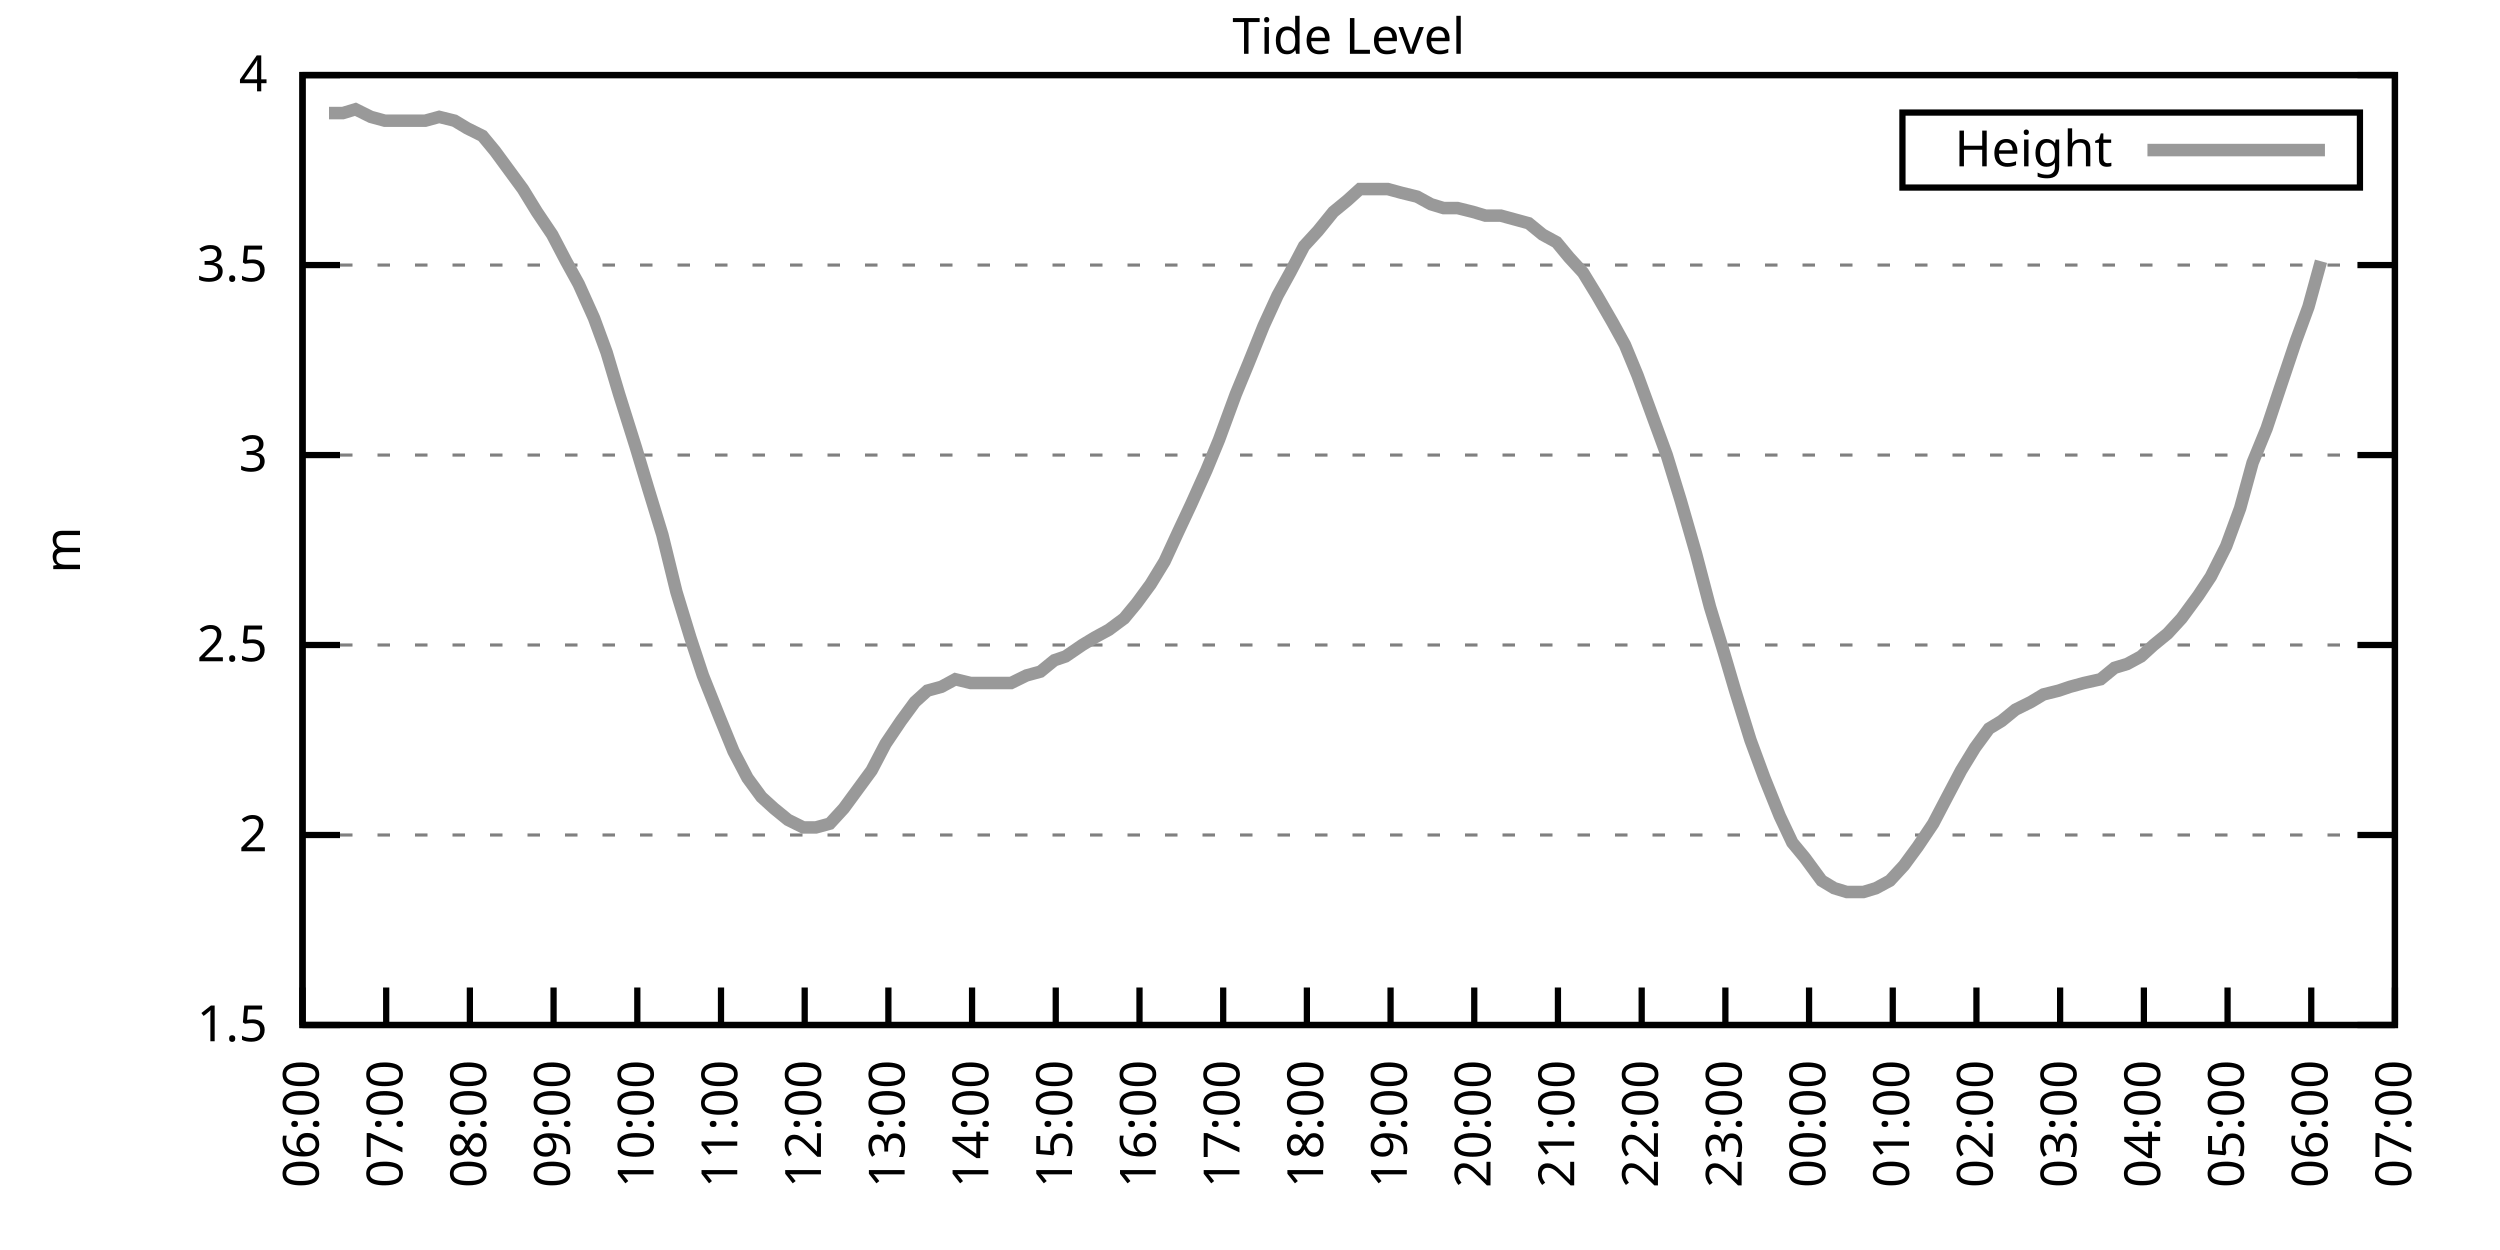
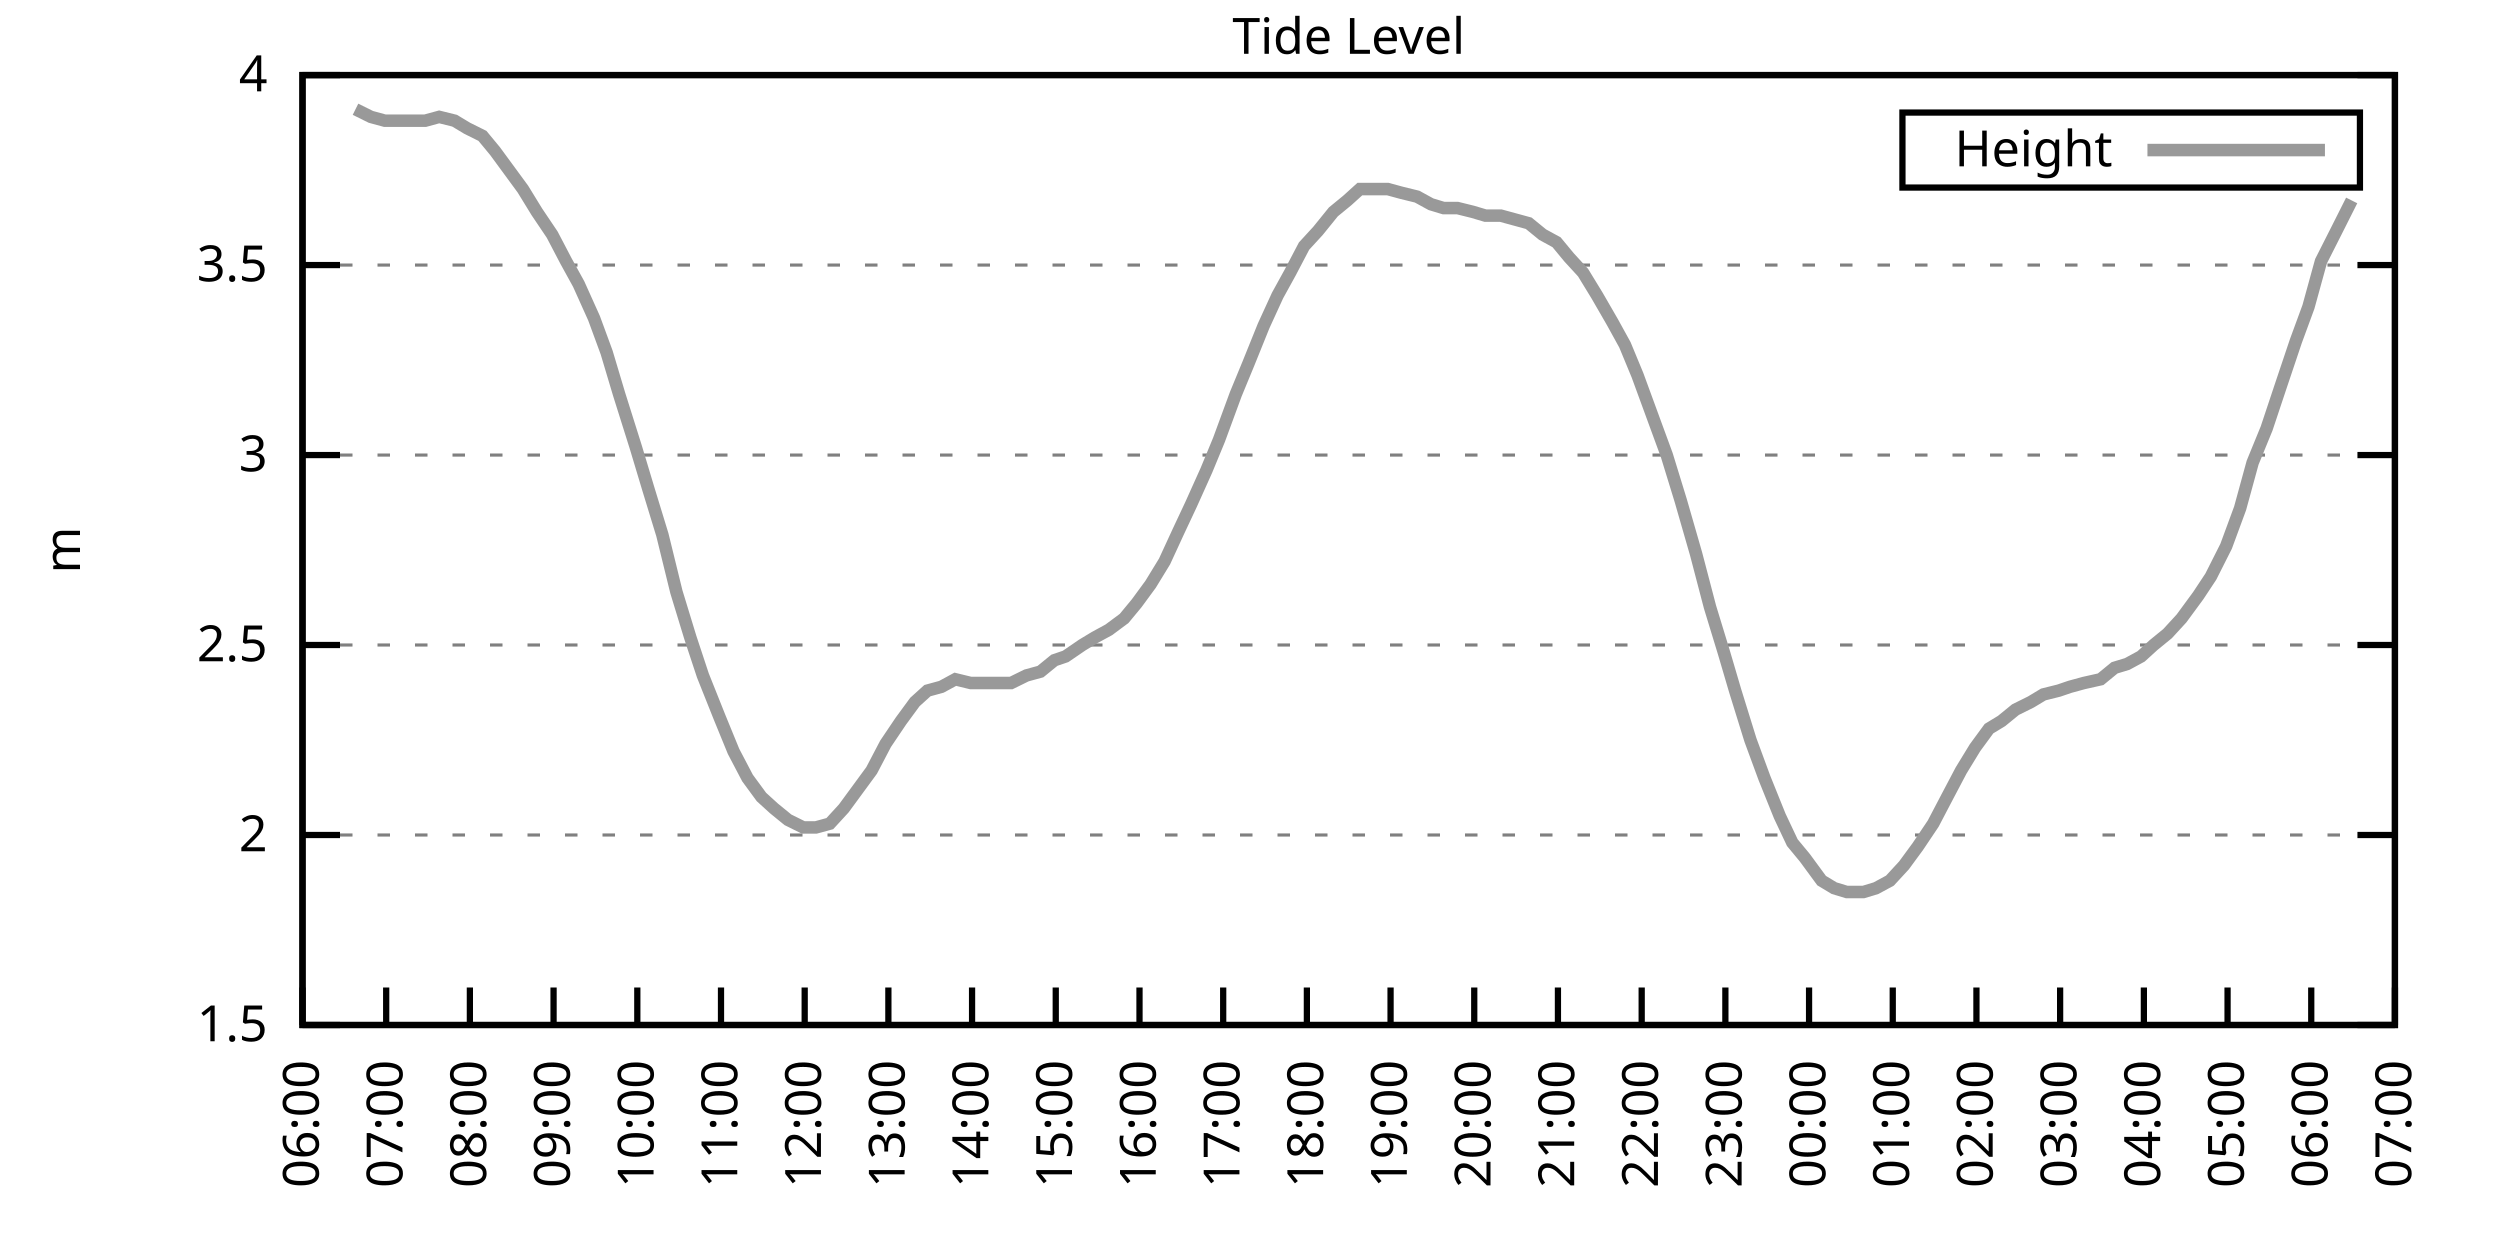
<svg xmlns="http://www.w3.org/2000/svg" xmlns:xlink="http://www.w3.org/1999/xlink" width="400" height="200" viewBox="0 0 400 200">
  <g id="gnuplot_canvas">
    <rect x="0" y="0" width="400" height="200" fill="none" />
    <defs>
      <circle id="gpDot" r="0.5" stroke-width="0.5" stroke="currentColor" />
      <path id="gpPt0" stroke-width="0.333" stroke="currentColor" d="M-1,0 h2 M0,-1 v2" />
      <path id="gpPt1" stroke-width="0.333" stroke="currentColor" d="M-1,-1 L1,1 M1,-1 L-1,1" />
      <path id="gpPt2" stroke-width="0.333" stroke="currentColor" d="M-1,0 L1,0 M0,-1 L0,1 M-1,-1 L1,1 M-1,1 L1,-1" />
      <rect id="gpPt3" stroke-width="0.333" stroke="currentColor" x="-1" y="-1" width="2" height="2" />
      <rect id="gpPt4" stroke-width="0.333" stroke="currentColor" fill="currentColor" x="-1" y="-1" width="2" height="2" />
      <circle id="gpPt5" stroke-width="0.333" stroke="currentColor" cx="0" cy="0" r="1" />
      <use xlink:href="#gpPt5" id="gpPt6" fill="currentColor" stroke="none" />
      <path id="gpPt7" stroke-width="0.333" stroke="currentColor" d="M0,-1.33 L-1.33,0.67 L1.33,0.67 z" />
      <use xlink:href="#gpPt7" id="gpPt8" fill="currentColor" stroke="none" />
      <use xlink:href="#gpPt7" id="gpPt9" stroke="currentColor" transform="rotate(180)" />
      <use xlink:href="#gpPt9" id="gpPt10" fill="currentColor" stroke="none" />
      <use xlink:href="#gpPt3" id="gpPt11" stroke="currentColor" transform="rotate(45)" />
      <use xlink:href="#gpPt11" id="gpPt12" fill="currentColor" stroke="none" />
      <path id="gpPt13" stroke-width="0.333" stroke="currentColor" d="M0,1.330 L1.265,0.411 L0.782,-1.067 L-0.782,-1.076 L-1.265,0.411 z" />
      <use xlink:href="#gpPt13" id="gpPt14" fill="currentColor" stroke="none" />
      <filter id="textbox" filterUnits="objectBoundingBox" x="0" y="0" height="1" width="1">
        <feFlood flood-color="white" flood-opacity="1" result="bgnd" />
        <feComposite in="SourceGraphic" in2="bgnd" operator="atop" />
      </filter>
      <filter id="greybox" filterUnits="objectBoundingBox" x="0" y="0" height="1" width="1">
        <feFlood flood-color="lightgrey" flood-opacity="1" result="grey" />
        <feComposite in="SourceGraphic" in2="grey" operator="atop" />
      </filter>
    </defs>
    <g fill="none" color="white" stroke="currentColor" stroke-width="1.00" stroke-linecap="butt" stroke-linejoin="miter">
</g>
    <g fill="none" color="black" stroke="currentColor" stroke-width="1.00" stroke-linecap="butt" stroke-linejoin="miter">
      <g stroke="none" shape-rendering="crispEdges">
        <polygon fill="rgb(255, 255, 255)" points="48.40,164.00 383.18,164.00 383.18,12.02 48.40,12.02 " />
      </g>
    </g>
    <g fill="none" color="black" stroke="currentColor" stroke-width="1.00" stroke-linecap="butt" stroke-linejoin="miter">
</g>
    <g fill="none" color="black" stroke="black" stroke-width="0.50" stroke-linecap="butt" stroke-linejoin="miter">
</g>
    <g fill="none" color="gray" stroke="currentColor" stroke-width="0.50" stroke-linecap="butt" stroke-linejoin="miter">
      <path stroke="gray" stroke-dasharray="2,4" class="gridline" d="M48.40,164.00 L383.19,164.00  " />
    </g>
    <g fill="none" color="gray" stroke="gray" stroke-width="1.00" stroke-linecap="butt" stroke-linejoin="miter">
</g>
    <g fill="none" color="black" stroke="currentColor" stroke-width="1.00" stroke-linecap="butt" stroke-linejoin="miter">
      <path stroke="black" d="M48.40,164.00 L54.40,164.00 M383.19,164.00 L377.19,164.00  " />
      <g transform="translate(42.80,166.60)" stroke="none" fill="black" font-family="Sans" font-size="8.00" text-anchor="end">
        <text>
          <tspan font-family="Sans"> 1.5</tspan>
        </text>
      </g>
    </g>
    <g fill="none" color="black" stroke="currentColor" stroke-width="1.00" stroke-linecap="butt" stroke-linejoin="miter">
</g>
    <g fill="none" color="black" stroke="black" stroke-width="0.50" stroke-linecap="butt" stroke-linejoin="miter">
</g>
    <g fill="none" color="gray" stroke="currentColor" stroke-width="0.50" stroke-linecap="butt" stroke-linejoin="miter">
      <path stroke="gray" stroke-dasharray="2,4" class="gridline" d="M48.40,133.60 L383.19,133.60  " />
    </g>
    <g fill="none" color="gray" stroke="gray" stroke-width="1.00" stroke-linecap="butt" stroke-linejoin="miter">
</g>
    <g fill="none" color="black" stroke="currentColor" stroke-width="1.00" stroke-linecap="butt" stroke-linejoin="miter">
      <path stroke="black" d="M48.40,133.60 L54.40,133.60 M383.19,133.60 L377.19,133.60  " />
      <g transform="translate(42.80,136.20)" stroke="none" fill="black" font-family="Sans" font-size="8.00" text-anchor="end">
        <text>
          <tspan font-family="Sans"> 2</tspan>
        </text>
      </g>
    </g>
    <g fill="none" color="black" stroke="currentColor" stroke-width="1.00" stroke-linecap="butt" stroke-linejoin="miter">
</g>
    <g fill="none" color="black" stroke="black" stroke-width="0.50" stroke-linecap="butt" stroke-linejoin="miter">
</g>
    <g fill="none" color="gray" stroke="currentColor" stroke-width="0.50" stroke-linecap="butt" stroke-linejoin="miter">
      <path stroke="gray" stroke-dasharray="2,4" class="gridline" d="M48.40,103.20 L383.19,103.20  " />
    </g>
    <g fill="none" color="gray" stroke="gray" stroke-width="1.00" stroke-linecap="butt" stroke-linejoin="miter">
</g>
    <g fill="none" color="black" stroke="currentColor" stroke-width="1.00" stroke-linecap="butt" stroke-linejoin="miter">
      <path stroke="black" d="M48.40,103.20 L54.40,103.20 M383.19,103.20 L377.19,103.20  " />
      <g transform="translate(42.80,105.80)" stroke="none" fill="black" font-family="Sans" font-size="8.00" text-anchor="end">
        <text>
          <tspan font-family="Sans"> 2.5</tspan>
        </text>
      </g>
    </g>
    <g fill="none" color="black" stroke="currentColor" stroke-width="1.00" stroke-linecap="butt" stroke-linejoin="miter">
</g>
    <g fill="none" color="black" stroke="black" stroke-width="0.50" stroke-linecap="butt" stroke-linejoin="miter">
</g>
    <g fill="none" color="gray" stroke="currentColor" stroke-width="0.50" stroke-linecap="butt" stroke-linejoin="miter">
      <path stroke="gray" stroke-dasharray="2,4" class="gridline" d="M48.40,72.81 L383.19,72.81  " />
    </g>
    <g fill="none" color="gray" stroke="gray" stroke-width="1.00" stroke-linecap="butt" stroke-linejoin="miter">
</g>
    <g fill="none" color="black" stroke="currentColor" stroke-width="1.00" stroke-linecap="butt" stroke-linejoin="miter">
      <path stroke="black" d="M48.40,72.81 L54.40,72.81 M383.19,72.81 L377.19,72.81  " />
      <g transform="translate(42.80,75.41)" stroke="none" fill="black" font-family="Sans" font-size="8.00" text-anchor="end">
        <text>
          <tspan font-family="Sans"> 3</tspan>
        </text>
      </g>
    </g>
    <g fill="none" color="black" stroke="currentColor" stroke-width="1.00" stroke-linecap="butt" stroke-linejoin="miter">
</g>
    <g fill="none" color="black" stroke="black" stroke-width="0.50" stroke-linecap="butt" stroke-linejoin="miter">
</g>
    <g fill="none" color="gray" stroke="currentColor" stroke-width="0.50" stroke-linecap="butt" stroke-linejoin="miter">
      <path stroke="gray" stroke-dasharray="2,4" class="gridline" d="M48.40,42.41 L383.19,42.41  " />
    </g>
    <g fill="none" color="gray" stroke="gray" stroke-width="1.00" stroke-linecap="butt" stroke-linejoin="miter">
</g>
    <g fill="none" color="black" stroke="currentColor" stroke-width="1.00" stroke-linecap="butt" stroke-linejoin="miter">
      <path stroke="black" d="M48.40,42.41 L54.40,42.41 M383.19,42.41 L377.19,42.41  " />
      <g transform="translate(42.80,45.01)" stroke="none" fill="black" font-family="Sans" font-size="8.00" text-anchor="end">
        <text>
          <tspan font-family="Sans"> 3.5</tspan>
        </text>
      </g>
    </g>
    <g fill="none" color="black" stroke="currentColor" stroke-width="1.00" stroke-linecap="butt" stroke-linejoin="miter">
</g>
    <g fill="none" color="black" stroke="black" stroke-width="0.50" stroke-linecap="butt" stroke-linejoin="miter">
</g>
    <g fill="none" color="gray" stroke="currentColor" stroke-width="0.50" stroke-linecap="butt" stroke-linejoin="miter">
      <path stroke="gray" stroke-dasharray="2,4" class="gridline" d="M48.40,12.01 L383.19,12.01  " />
    </g>
    <g fill="none" color="gray" stroke="gray" stroke-width="1.00" stroke-linecap="butt" stroke-linejoin="miter">
</g>
    <g fill="none" color="black" stroke="currentColor" stroke-width="1.00" stroke-linecap="butt" stroke-linejoin="miter">
      <path stroke="black" d="M48.40,12.01 L54.40,12.01 M383.19,12.01 L377.19,12.01  " />
      <g transform="translate(42.80,14.61)" stroke="none" fill="black" font-family="Sans" font-size="8.00" text-anchor="end">
        <text>
          <tspan font-family="Sans"> 4</tspan>
        </text>
      </g>
    </g>
    <g fill="none" color="black" stroke="currentColor" stroke-width="1.00" stroke-linecap="butt" stroke-linejoin="miter">
      <path stroke="black" d="M48.40,164.00 L48.40,158.00  " />
      <g transform="translate(51.00,169.60) rotate(270.00)" stroke="none" fill="black" font-family="Sans" font-size="8.00" text-anchor="end">
        <text>
          <tspan font-family="Sans">06:00</tspan>
        </text>
      </g>
    </g>
    <g fill="none" color="black" stroke="currentColor" stroke-width="1.00" stroke-linecap="butt" stroke-linejoin="miter">
      <path stroke="black" d="M61.79,164.00 L61.79,158.00  " />
      <g transform="translate(64.39,169.60) rotate(270.00)" stroke="none" fill="black" font-family="Sans" font-size="8.00" text-anchor="end">
        <text>
          <tspan font-family="Sans">07:00</tspan>
        </text>
      </g>
    </g>
    <g fill="none" color="black" stroke="currentColor" stroke-width="1.00" stroke-linecap="butt" stroke-linejoin="miter">
      <path stroke="black" d="M75.18,164.00 L75.18,158.00  " />
      <g transform="translate(77.78,169.60) rotate(270.00)" stroke="none" fill="black" font-family="Sans" font-size="8.00" text-anchor="end">
        <text>
          <tspan font-family="Sans">08:00</tspan>
        </text>
      </g>
    </g>
    <g fill="none" color="black" stroke="currentColor" stroke-width="1.00" stroke-linecap="butt" stroke-linejoin="miter">
      <path stroke="black" d="M88.57,164.00 L88.57,158.00  " />
      <g transform="translate(91.17,169.60) rotate(270.00)" stroke="none" fill="black" font-family="Sans" font-size="8.00" text-anchor="end">
        <text>
          <tspan font-family="Sans">09:00</tspan>
        </text>
      </g>
    </g>
    <g fill="none" color="black" stroke="currentColor" stroke-width="1.00" stroke-linecap="butt" stroke-linejoin="miter">
      <path stroke="black" d="M101.97,164.00 L101.97,158.00  " />
      <g transform="translate(104.57,169.60) rotate(270.00)" stroke="none" fill="black" font-family="Sans" font-size="8.00" text-anchor="end">
        <text>
          <tspan font-family="Sans">10:00</tspan>
        </text>
      </g>
    </g>
    <g fill="none" color="black" stroke="currentColor" stroke-width="1.00" stroke-linecap="butt" stroke-linejoin="miter">
      <path stroke="black" d="M115.36,164.00 L115.36,158.00  " />
      <g transform="translate(117.96,169.60) rotate(270.00)" stroke="none" fill="black" font-family="Sans" font-size="8.00" text-anchor="end">
        <text>
          <tspan font-family="Sans">11:00</tspan>
        </text>
      </g>
    </g>
    <g fill="none" color="black" stroke="currentColor" stroke-width="1.00" stroke-linecap="butt" stroke-linejoin="miter">
      <path stroke="black" d="M128.75,164.00 L128.75,158.00  " />
      <g transform="translate(131.35,169.60) rotate(270.00)" stroke="none" fill="black" font-family="Sans" font-size="8.00" text-anchor="end">
        <text>
          <tspan font-family="Sans">12:00</tspan>
        </text>
      </g>
    </g>
    <g fill="none" color="black" stroke="currentColor" stroke-width="1.00" stroke-linecap="butt" stroke-linejoin="miter">
      <path stroke="black" d="M142.14,164.00 L142.14,158.00  " />
      <g transform="translate(144.74,169.60) rotate(270.00)" stroke="none" fill="black" font-family="Sans" font-size="8.00" text-anchor="end">
        <text>
          <tspan font-family="Sans">13:00</tspan>
        </text>
      </g>
    </g>
    <g fill="none" color="black" stroke="currentColor" stroke-width="1.00" stroke-linecap="butt" stroke-linejoin="miter">
      <path stroke="black" d="M155.53,164.00 L155.53,158.00  " />
      <g transform="translate(158.13,169.60) rotate(270.00)" stroke="none" fill="black" font-family="Sans" font-size="8.00" text-anchor="end">
        <text>
          <tspan font-family="Sans">14:00</tspan>
        </text>
      </g>
    </g>
    <g fill="none" color="black" stroke="currentColor" stroke-width="1.00" stroke-linecap="butt" stroke-linejoin="miter">
      <path stroke="black" d="M168.92,164.00 L168.92,158.00  " />
      <g transform="translate(171.52,169.60) rotate(270.00)" stroke="none" fill="black" font-family="Sans" font-size="8.00" text-anchor="end">
        <text>
          <tspan font-family="Sans">15:00</tspan>
        </text>
      </g>
    </g>
    <g fill="none" color="black" stroke="currentColor" stroke-width="1.00" stroke-linecap="butt" stroke-linejoin="miter">
      <path stroke="black" d="M182.32,164.00 L182.32,158.00  " />
      <g transform="translate(184.92,169.60) rotate(270.00)" stroke="none" fill="black" font-family="Sans" font-size="8.00" text-anchor="end">
        <text>
          <tspan font-family="Sans">16:00</tspan>
        </text>
      </g>
    </g>
    <g fill="none" color="black" stroke="currentColor" stroke-width="1.00" stroke-linecap="butt" stroke-linejoin="miter">
      <path stroke="black" d="M195.71,164.00 L195.71,158.00  " />
      <g transform="translate(198.31,169.60) rotate(270.00)" stroke="none" fill="black" font-family="Sans" font-size="8.00" text-anchor="end">
        <text>
          <tspan font-family="Sans">17:00</tspan>
        </text>
      </g>
    </g>
    <g fill="none" color="black" stroke="currentColor" stroke-width="1.00" stroke-linecap="butt" stroke-linejoin="miter">
      <path stroke="black" d="M209.10,164.00 L209.10,158.00  " />
      <g transform="translate(211.70,169.60) rotate(270.00)" stroke="none" fill="black" font-family="Sans" font-size="8.00" text-anchor="end">
        <text>
          <tspan font-family="Sans">18:00</tspan>
        </text>
      </g>
    </g>
    <g fill="none" color="black" stroke="currentColor" stroke-width="1.00" stroke-linecap="butt" stroke-linejoin="miter">
      <path stroke="black" d="M222.49,164.00 L222.49,158.00  " />
      <g transform="translate(225.09,169.60) rotate(270.00)" stroke="none" fill="black" font-family="Sans" font-size="8.00" text-anchor="end">
        <text>
          <tspan font-family="Sans">19:00</tspan>
        </text>
      </g>
    </g>
    <g fill="none" color="black" stroke="currentColor" stroke-width="1.00" stroke-linecap="butt" stroke-linejoin="miter">
      <path stroke="black" d="M235.88,164.00 L235.88,158.00  " />
      <g transform="translate(238.48,169.60) rotate(270.00)" stroke="none" fill="black" font-family="Sans" font-size="8.00" text-anchor="end">
        <text>
          <tspan font-family="Sans">20:00</tspan>
        </text>
      </g>
    </g>
    <g fill="none" color="black" stroke="currentColor" stroke-width="1.00" stroke-linecap="butt" stroke-linejoin="miter">
      <path stroke="black" d="M249.27,164.00 L249.27,158.00  " />
      <g transform="translate(251.87,169.60) rotate(270.00)" stroke="none" fill="black" font-family="Sans" font-size="8.00" text-anchor="end">
        <text>
          <tspan font-family="Sans">21:00</tspan>
        </text>
      </g>
    </g>
    <g fill="none" color="black" stroke="currentColor" stroke-width="1.00" stroke-linecap="butt" stroke-linejoin="miter">
      <path stroke="black" d="M262.67,164.00 L262.67,158.00  " />
      <g transform="translate(265.27,169.60) rotate(270.00)" stroke="none" fill="black" font-family="Sans" font-size="8.00" text-anchor="end">
        <text>
          <tspan font-family="Sans">22:00</tspan>
        </text>
      </g>
    </g>
    <g fill="none" color="black" stroke="currentColor" stroke-width="1.00" stroke-linecap="butt" stroke-linejoin="miter">
      <path stroke="black" d="M276.06,164.00 L276.06,158.00  " />
      <g transform="translate(278.66,169.60) rotate(270.00)" stroke="none" fill="black" font-family="Sans" font-size="8.00" text-anchor="end">
        <text>
          <tspan font-family="Sans">23:00</tspan>
        </text>
      </g>
    </g>
    <g fill="none" color="black" stroke="currentColor" stroke-width="1.00" stroke-linecap="butt" stroke-linejoin="miter">
      <path stroke="black" d="M289.45,164.00 L289.45,158.00  " />
      <g transform="translate(292.05,169.60) rotate(270.00)" stroke="none" fill="black" font-family="Sans" font-size="8.00" text-anchor="end">
        <text>
          <tspan font-family="Sans">00:00</tspan>
        </text>
      </g>
    </g>
    <g fill="none" color="black" stroke="currentColor" stroke-width="1.00" stroke-linecap="butt" stroke-linejoin="miter">
      <path stroke="black" d="M302.84,164.00 L302.84,158.00  " />
      <g transform="translate(305.44,169.60) rotate(270.00)" stroke="none" fill="black" font-family="Sans" font-size="8.00" text-anchor="end">
        <text>
          <tspan font-family="Sans">01:00</tspan>
        </text>
      </g>
    </g>
    <g fill="none" color="black" stroke="currentColor" stroke-width="1.00" stroke-linecap="butt" stroke-linejoin="miter">
      <path stroke="black" d="M316.23,164.00 L316.23,158.00  " />
      <g transform="translate(318.83,169.60) rotate(270.00)" stroke="none" fill="black" font-family="Sans" font-size="8.00" text-anchor="end">
        <text>
          <tspan font-family="Sans">02:00</tspan>
        </text>
      </g>
    </g>
    <g fill="none" color="black" stroke="currentColor" stroke-width="1.00" stroke-linecap="butt" stroke-linejoin="miter">
      <path stroke="black" d="M329.62,164.00 L329.62,158.00  " />
      <g transform="translate(332.22,169.60) rotate(270.00)" stroke="none" fill="black" font-family="Sans" font-size="8.00" text-anchor="end">
        <text>
          <tspan font-family="Sans">03:00</tspan>
        </text>
      </g>
    </g>
    <g fill="none" color="black" stroke="currentColor" stroke-width="1.00" stroke-linecap="butt" stroke-linejoin="miter">
      <path stroke="black" d="M343.02,164.00 L343.02,158.00  " />
      <g transform="translate(345.62,169.60) rotate(270.00)" stroke="none" fill="black" font-family="Sans" font-size="8.00" text-anchor="end">
        <text>
          <tspan font-family="Sans">04:00</tspan>
        </text>
      </g>
    </g>
    <g fill="none" color="black" stroke="currentColor" stroke-width="1.00" stroke-linecap="butt" stroke-linejoin="miter">
      <path stroke="black" d="M356.41,164.00 L356.41,158.00  " />
      <g transform="translate(359.01,169.60) rotate(270.00)" stroke="none" fill="black" font-family="Sans" font-size="8.00" text-anchor="end">
        <text>
          <tspan font-family="Sans">05:00</tspan>
        </text>
      </g>
    </g>
    <g fill="none" color="black" stroke="currentColor" stroke-width="1.00" stroke-linecap="butt" stroke-linejoin="miter">
      <path stroke="black" d="M369.80,164.00 L369.80,158.00  " />
      <g transform="translate(372.40,169.60) rotate(270.00)" stroke="none" fill="black" font-family="Sans" font-size="8.00" text-anchor="end">
        <text>
          <tspan font-family="Sans">06:00</tspan>
        </text>
      </g>
    </g>
    <g fill="none" color="black" stroke="currentColor" stroke-width="1.00" stroke-linecap="butt" stroke-linejoin="miter">
      <path stroke="black" d="M383.19,164.00 L383.19,158.00  " />
      <g transform="translate(385.79,169.60) rotate(270.00)" stroke="none" fill="black" font-family="Sans" font-size="8.00" text-anchor="end">
        <text>
          <tspan font-family="Sans">07:00</tspan>
        </text>
      </g>
    </g>
    <g fill="none" color="black" stroke="currentColor" stroke-width="1.00" stroke-linecap="butt" stroke-linejoin="miter">
</g>
    <g fill="none" color="black" stroke="currentColor" stroke-width="1.00" stroke-linecap="butt" stroke-linejoin="miter">
      <path stroke="black" d="M48.40,12.01 L48.40,164.00 L383.19,164.00 L383.19,12.01 L48.40,12.01 Z  " />
    </g>
    <g fill="none" color="black" stroke="currentColor" stroke-width="1.00" stroke-linecap="butt" stroke-linejoin="miter">
</g>
    <g fill="none" color="black" stroke="currentColor" stroke-width="1.00" stroke-linecap="butt" stroke-linejoin="miter">
      <path stroke="black" d="M304.39,30.01 L304.39,18.01 L377.59,18.01 L377.59,30.01 L304.39,30.01 Z  " />
    </g>
    <g id="Tide_level_plot_1">
      <g fill="none" color="white" stroke="black" stroke-width="2.00" stroke-linecap="butt" stroke-linejoin="miter">
</g>
      <g fill="none" color="black" stroke="currentColor" stroke-width="2.00" stroke-linecap="butt" stroke-linejoin="miter">
        <g transform="translate(337.99,26.61)" stroke="none" fill="black" font-family="Sans" font-size="8.00" text-anchor="end">
          <text>
            <tspan font-family="Sans">Height</tspan>
          </text>
        </g>
      </g>
      <g fill="none" color="black" stroke="currentColor" stroke-width="2.00" stroke-linecap="butt" stroke-linejoin="miter">
-         <path stroke="rgb(153, 153, 153)" d="M343.59,24.01 L371.99,24.01 M52.64,18.09 L54.87,18.09 L56.88,17.48 L59.34,18.70 L61.57,19.31 L63.35,19.31   L65.81,19.31 L68.04,19.31 L70.27,18.70 L72.73,19.31 L74.74,20.52 L77.19,21.74 L79.20,24.17 L81.43,27.21   L83.66,30.25 L85.90,33.90 L88.35,37.54 L90.58,41.80 L92.59,45.45 L95.05,50.92 L97.06,56.39 L99.06,63.08   L101.74,71.59 L103.75,78.28 L105.98,85.57 L108.22,94.69 L110.45,101.99 L112.46,108.07 L115.13,114.76 L117.37,120.23   L119.60,124.48 L121.83,127.52 L123.84,129.35 L126.07,131.17 L128.53,132.39 L130.54,132.39 L132.77,131.78 L135.00,129.35   L137.23,126.31 L139.46,123.27 L141.69,119.01 L144.15,115.36 L146.38,112.32 L148.39,110.50 L150.62,109.89 L152.85,108.68   L155.31,109.28 L157.54,109.28 L159.55,109.28 L161.78,109.28 L164.24,108.07 L166.47,107.46 L168.70,105.64 L170.49,105.03   L173.17,103.20 L175.17,101.99 L177.41,100.77 L179.86,98.95 L181.87,96.52 L184.10,93.48 L186.33,89.83 L188.57,84.97   L190.57,80.71 L193.03,75.24 L195.04,70.37 L197.72,63.08 L199.73,58.21 L202.18,52.14 L204.41,47.27 L206.42,43.62   L208.65,39.37 L210.88,36.94 L213.34,33.90 L215.57,32.07 L217.58,30.25 L219.81,30.25 L222.04,30.25 L224.28,30.86   L226.73,31.46 L228.96,32.68 L230.97,33.29 L233.20,33.29 L235.66,33.90 L237.67,34.50 L240.12,34.50 L242.36,35.11   L244.59,35.72 L246.82,37.54 L249.05,38.76 L251.06,41.19 L253.29,43.62 L255.52,47.27 L257.98,51.53 L259.99,55.18   L262.00,60.04 L264.67,67.33 L266.68,72.81 L268.92,80.10 L271.37,88.61 L273.60,97.12 L275.83,104.42 L277.62,110.50   L280.07,118.40 L282.31,124.48 L284.76,130.56 L286.77,134.82 L288.78,137.25 L291.46,140.90 L293.47,142.11 L295.48,142.72   L298.15,142.72 L300.16,142.11 L302.39,140.90 L304.63,138.47 L306.86,135.43 L309.31,131.78 L311.54,127.52 L313.78,123.27   L316.01,119.62 L318.24,116.58 L320.25,115.36 L322.48,113.54 L324.94,112.32 L326.95,111.11 L329.40,110.50 L331.19,109.89   L333.42,109.28 L336.10,108.68 L338.33,106.85 L340.34,106.24 L342.57,105.03 L344.58,103.20 L346.81,101.38 L349.04,98.95   L351.72,95.30 L353.73,92.26 L356.18,87.40 L358.42,81.32 L360.42,74.02 L362.66,68.55 L364.89,61.86 L367.34,54.57   L369.35,49.10 L371.36,41.80  " />
+         <path stroke="rgb(153, 153, 153)" d="M343.59,24.01 L371.99,24.01 M56.88,17.48 L59.34,18.70 L61.57,19.31 L63.35,19.31 L65.81,19.31 L68.04,19.31   L70.27,18.70 L72.73,19.31 L74.74,20.52 L77.19,21.74 L79.20,24.17 L81.43,27.21 L83.66,30.25 L85.90,33.90   L88.35,37.54 L90.58,41.80 L92.59,45.45 L95.05,50.92 L97.06,56.39 L99.06,63.08 L101.74,71.59 L103.75,78.28   L105.98,85.57 L108.22,94.69 L110.45,101.99 L112.46,108.07 L115.13,114.76 L117.37,120.23 L119.60,124.48 L121.83,127.52   L123.84,129.35 L126.07,131.17 L128.53,132.39 L130.54,132.39 L132.77,131.78 L135.00,129.35 L137.23,126.31 L139.46,123.27   L141.69,119.01 L144.15,115.36 L146.38,112.32 L148.39,110.50 L150.62,109.89 L152.85,108.68 L155.31,109.28 L157.54,109.28   L159.55,109.28 L161.78,109.28 L164.24,108.07 L166.47,107.46 L168.70,105.64 L170.49,105.03 L173.17,103.20 L175.17,101.99   L177.41,100.77 L179.86,98.95 L181.87,96.52 L184.10,93.48 L186.33,89.83 L188.57,84.97 L190.57,80.71 L193.03,75.24   L195.04,70.37 L197.72,63.08 L199.73,58.21 L202.18,52.14 L204.41,47.27 L206.42,43.62 L208.65,39.37 L210.88,36.94   L213.34,33.90 L215.57,32.07 L217.58,30.25 L219.81,30.25 L222.04,30.25 L224.28,30.86 L226.73,31.46 L228.96,32.68   L230.97,33.29 L233.20,33.29 L235.66,33.90 L237.67,34.50 L240.12,34.50 L242.36,35.11 L244.59,35.72 L246.82,37.54   L249.05,38.76 L251.06,41.19 L253.29,43.62 L255.52,47.27 L257.98,51.53 L259.99,55.18 L262.00,60.04 L264.67,67.33   L266.68,72.81 L268.92,80.10 L271.37,88.61 L273.60,97.12 L275.83,104.42 L277.62,110.50 L280.07,118.40 L282.31,124.48   L284.76,130.56 L286.77,134.82 L288.78,137.25 L291.46,140.90 L293.47,142.11 L295.48,142.72 L298.15,142.72 L300.16,142.11   L302.39,140.90 L304.63,138.47 L306.86,135.43 L309.31,131.78 L311.54,127.52 L313.78,123.27 L316.01,119.62 L318.24,116.58   L320.25,115.36 L322.48,113.54 L324.94,112.32 L326.95,111.11 L329.40,110.50 L331.19,109.89 L333.42,109.28 L336.10,108.68   L338.33,106.85 L340.34,106.24 L342.57,105.03 L344.58,103.20 L346.81,101.38 L349.04,98.95 L351.72,95.30 L353.73,92.26   L356.18,87.40 L358.42,81.32 L360.42,74.02 L362.66,68.55 L364.89,61.86 L367.34,54.57 L369.35,49.10 L371.36,41.80   L373.82,36.94 L376.27,32.07  " />
      </g>
    </g>
    <g fill="none" color="black" stroke="currentColor" stroke-width="2.00" stroke-linecap="butt" stroke-linejoin="miter">
</g>
    <g fill="none" color="black" stroke="black" stroke-width="1.00" stroke-linecap="butt" stroke-linejoin="miter">
</g>
    <g fill="none" color="black" stroke="currentColor" stroke-width="1.00" stroke-linecap="butt" stroke-linejoin="miter">
      <path stroke="black" d="M48.40,12.01 L48.40,164.00 L383.19,164.00 L383.19,12.01 L48.40,12.01 Z  " />
      <g transform="translate(12.80,88.01) rotate(270.00)" stroke="none" fill="black" font-family="Sans" font-size="8.00" text-anchor="middle">
        <text>
          <tspan font-family="Sans">m</tspan>
        </text>
      </g>
    </g>
    <g fill="none" color="black" stroke="currentColor" stroke-width="1.00" stroke-linecap="butt" stroke-linejoin="miter">
</g>
    <g fill="none" color="black" stroke="currentColor" stroke-width="1.00" stroke-linecap="butt" stroke-linejoin="miter">
      <g transform="translate(215.79,8.61)" stroke="none" fill="black" font-family="Sans" font-size="8.00" text-anchor="middle">
        <text>
          <tspan font-family="Sans">Tide Level</tspan>
        </text>
      </g>
    </g>
    <g fill="none" color="black" stroke="currentColor" stroke-width="1.00" stroke-linecap="butt" stroke-linejoin="miter">
</g>
  </g>
</svg>
